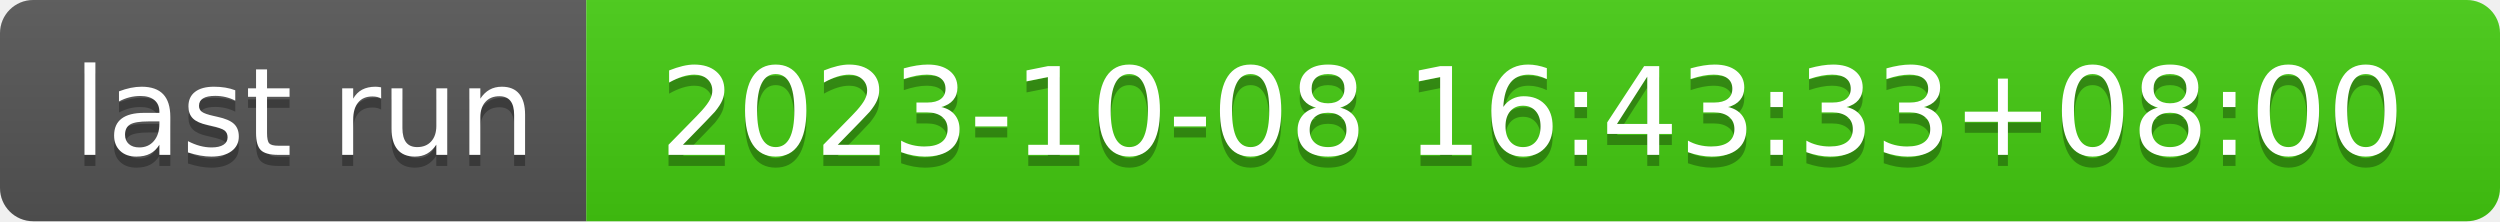
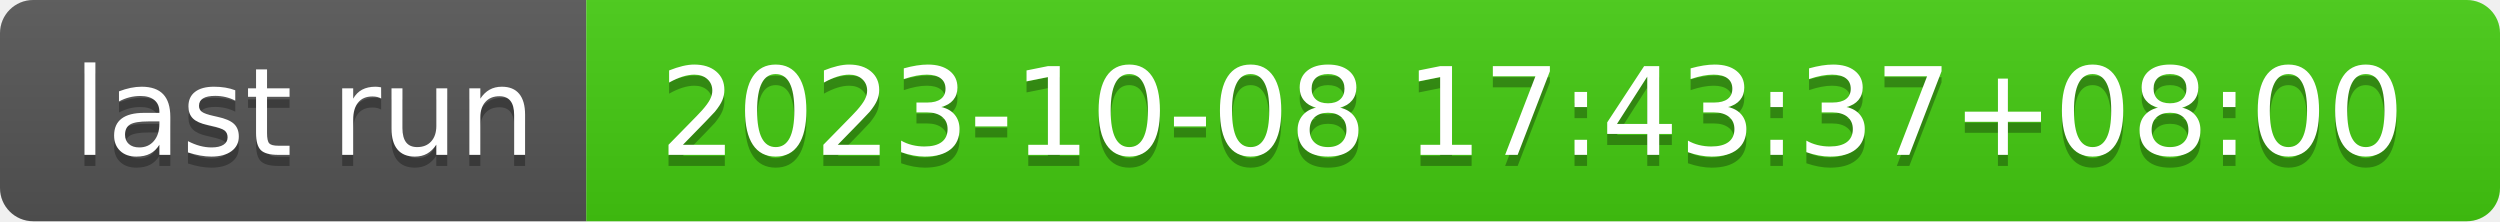
- <svg xmlns="http://www.w3.org/2000/svg" width="226" height="20" role="img" aria-label="last run: 2023-10-08 16:43:33+08:00">
+ <svg xmlns="http://www.w3.org/2000/svg" width="226" height="20" role="img" aria-label="last run: 2023-10-08 17:43:37+08:00">
  <linearGradient id="s" x2="0" y2="100%">
    <stop offset="0" stop-color="#bbb" stop-opacity=".1" />
    <stop offset="1" stop-opacity=".1" />
  </linearGradient>
  <clipPath id="r">
    <rect width="226" height="20" rx="3" fill="#fff" />
  </clipPath>
  <g clip-path="url(#r)">
    <rect width="53" height="20" fill="#555" />
    <rect x="53" width="173" height="20" fill="#4c1" />
    <rect width="226" height="20" fill="url(#s)" />
  </g>
  <g fill="#fff" text-anchor="middle" font-family="Verdana,Geneva,DejaVu Sans,sans-serif" text-rendering="geometricPrecision" font-size="110">
    <text aria-hidden="true" x="275" y="150" fill="#010101" fill-opacity=".3" transform="scale(.1)" textLength="430">last run</text>
    <text x="275" y="140" transform="scale(.1)" fill="#fff" textLength="430">last run</text>
-     <text aria-hidden="true" x="1385" y="150" fill="#010101" fill-opacity=".3" transform="scale(.1)" textLength="1630">2023-10-08 16:43:33+08:00</text>
-     <text x="1385" y="140" transform="scale(.1)" fill="#fff" textLength="1630">2023-10-08 16:43:33+08:00</text>
+     <text aria-hidden="true" x="1385" y="150" fill="#010101" fill-opacity=".3" transform="scale(.1)" textLength="1630">2023-10-08 17:43:37+08:00</text>
+     <text x="1385" y="140" transform="scale(.1)" fill="#fff" textLength="1630">2023-10-08 17:43:37+08:00</text>
  </g>
</svg>
